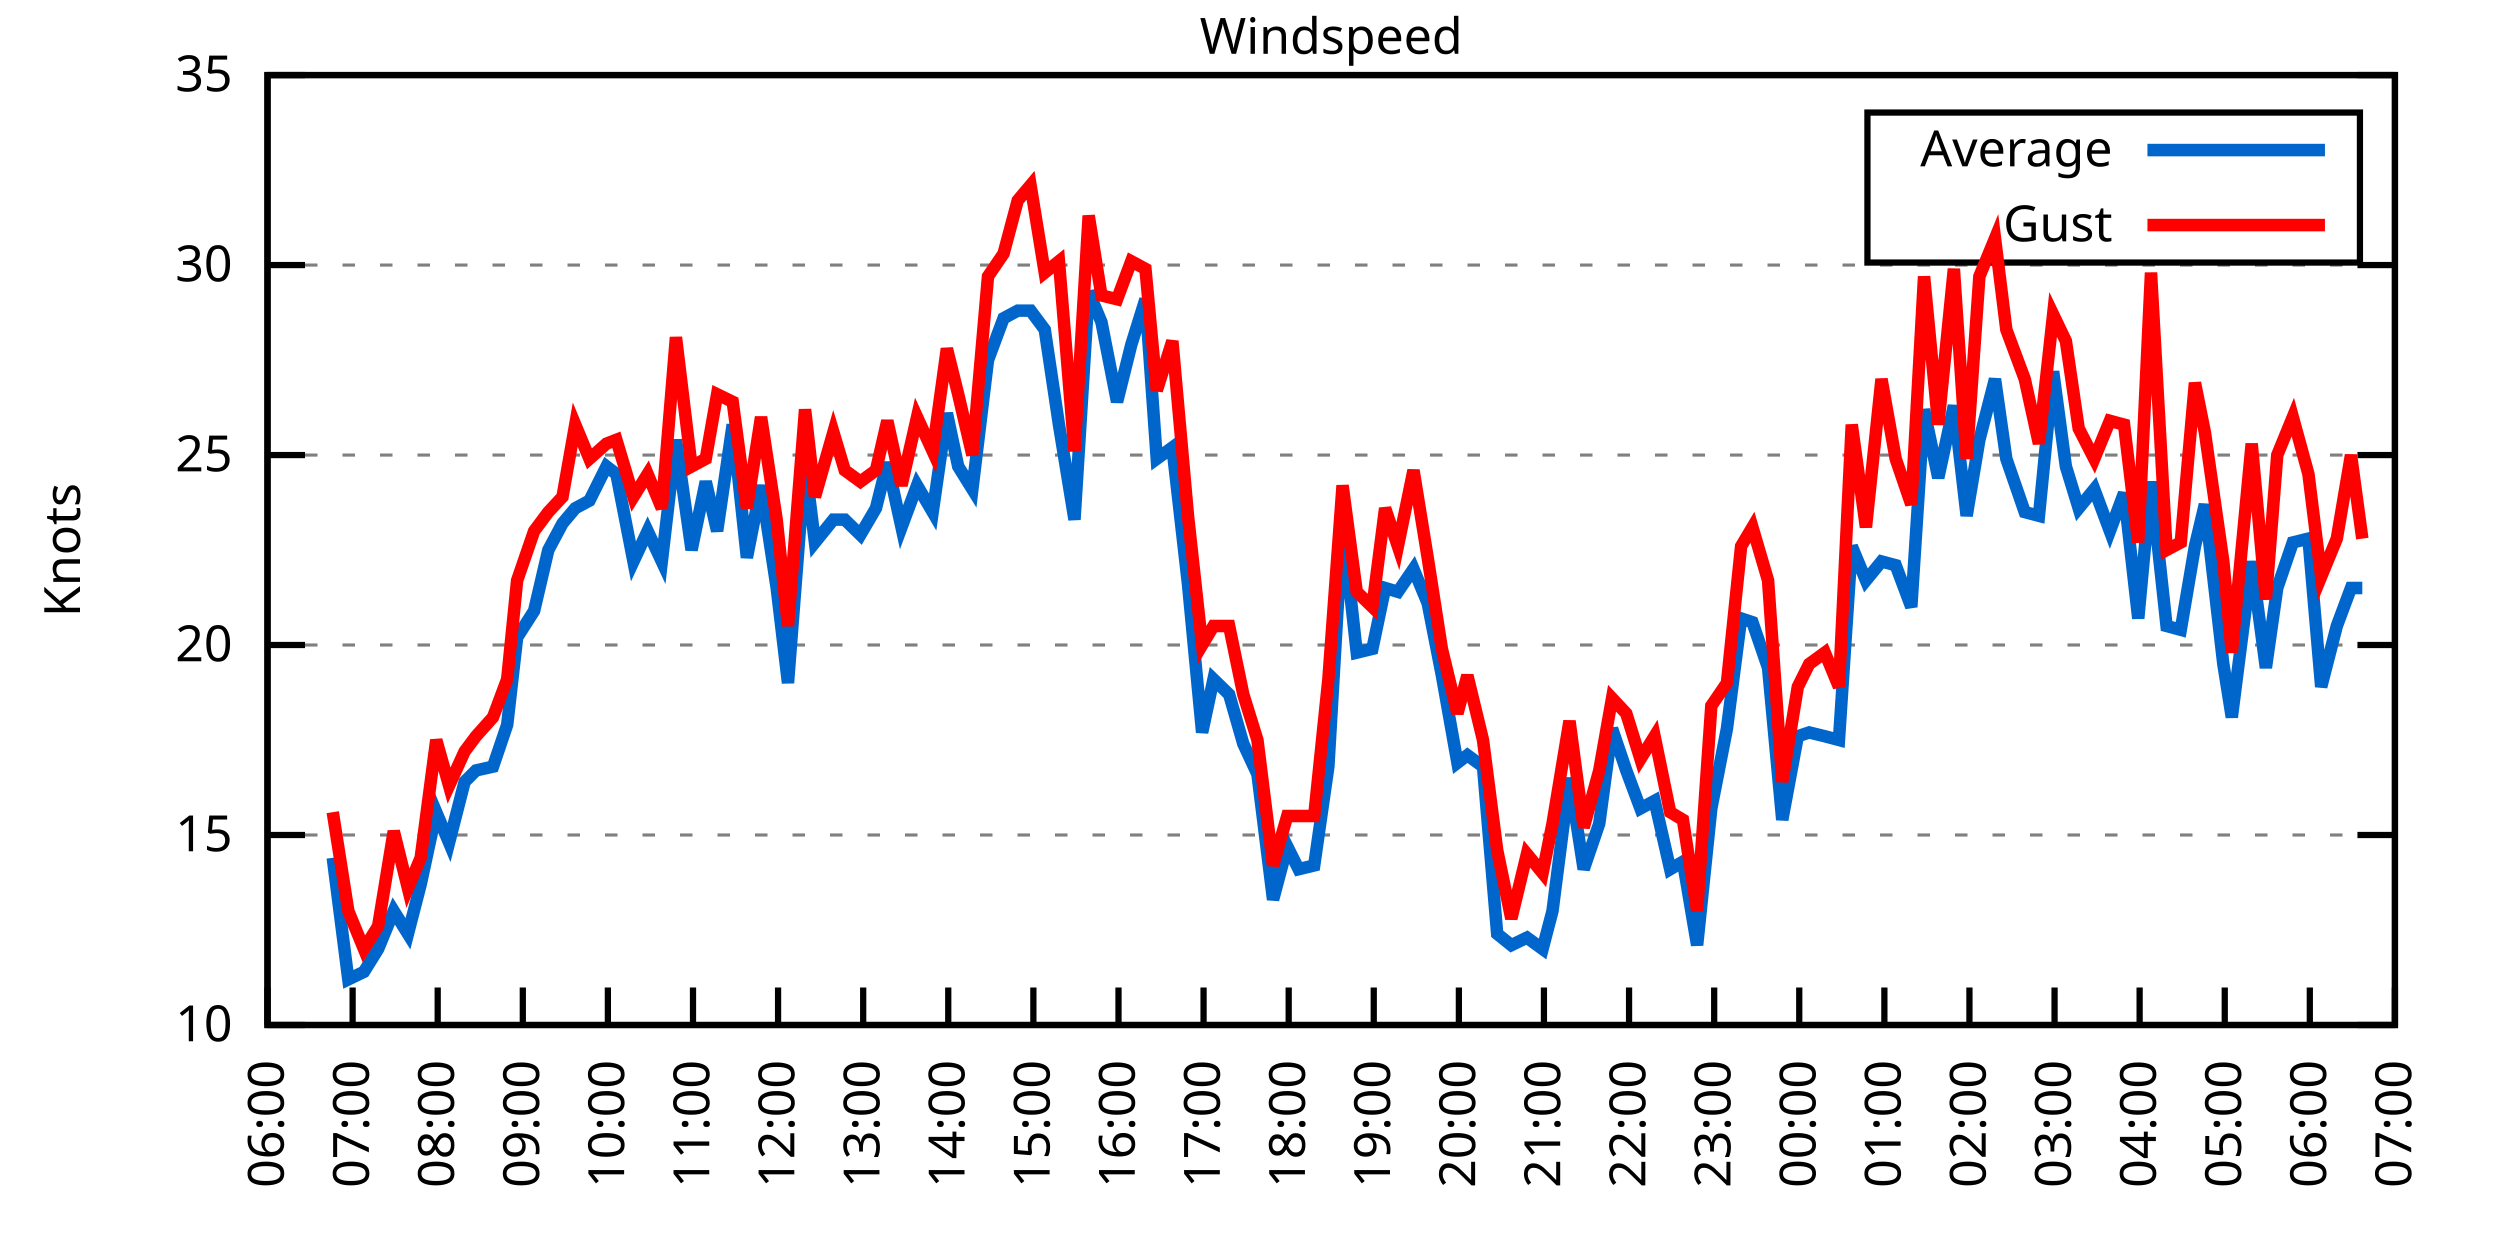
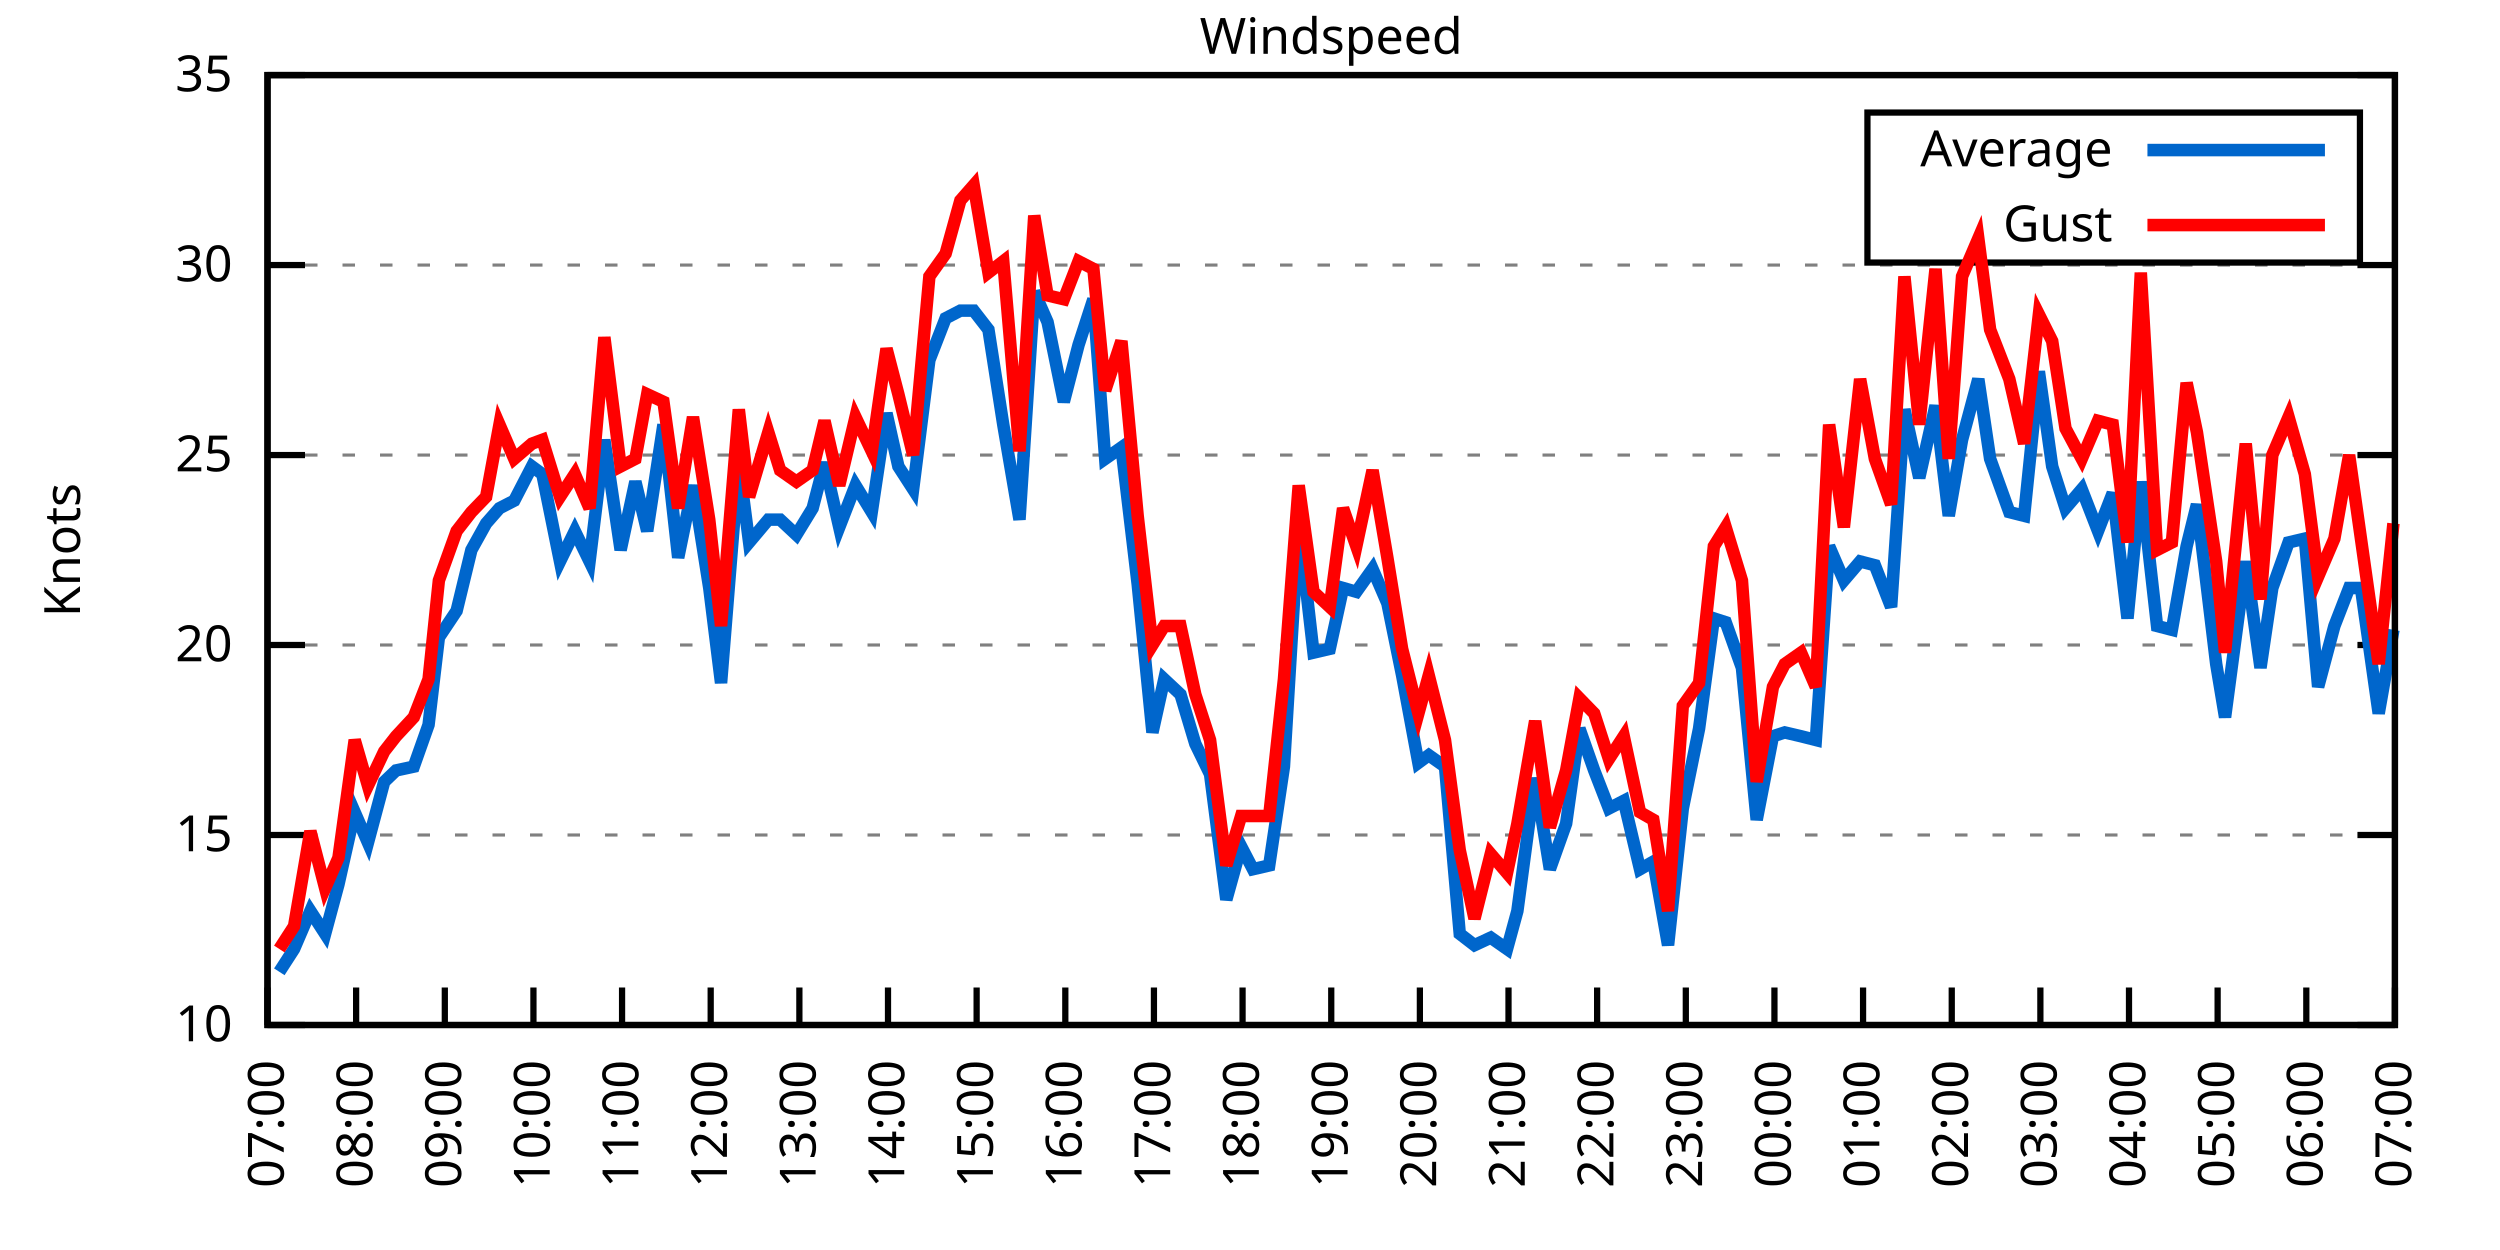
<svg xmlns="http://www.w3.org/2000/svg" xmlns:xlink="http://www.w3.org/1999/xlink" width="400" height="200" viewBox="0 0 400 200">
  <g id="gnuplot_canvas">
    <rect x="0" y="0" width="400" height="200" fill="none" />
    <defs>
      <circle id="gpDot" r="0.5" stroke-width="0.5" stroke="currentColor" />
      <path id="gpPt0" stroke-width="0.333" stroke="currentColor" d="M-1,0 h2 M0,-1 v2" />
      <path id="gpPt1" stroke-width="0.333" stroke="currentColor" d="M-1,-1 L1,1 M1,-1 L-1,1" />
      <path id="gpPt2" stroke-width="0.333" stroke="currentColor" d="M-1,0 L1,0 M0,-1 L0,1 M-1,-1 L1,1 M-1,1 L1,-1" />
      <rect id="gpPt3" stroke-width="0.333" stroke="currentColor" x="-1" y="-1" width="2" height="2" />
      <rect id="gpPt4" stroke-width="0.333" stroke="currentColor" fill="currentColor" x="-1" y="-1" width="2" height="2" />
      <circle id="gpPt5" stroke-width="0.333" stroke="currentColor" cx="0" cy="0" r="1" />
      <use xlink:href="#gpPt5" id="gpPt6" fill="currentColor" stroke="none" />
      <path id="gpPt7" stroke-width="0.333" stroke="currentColor" d="M0,-1.33 L-1.33,0.67 L1.33,0.67 z" />
      <use xlink:href="#gpPt7" id="gpPt8" fill="currentColor" stroke="none" />
      <use xlink:href="#gpPt7" id="gpPt9" stroke="currentColor" transform="rotate(180)" />
      <use xlink:href="#gpPt9" id="gpPt10" fill="currentColor" stroke="none" />
      <use xlink:href="#gpPt3" id="gpPt11" stroke="currentColor" transform="rotate(45)" />
      <use xlink:href="#gpPt11" id="gpPt12" fill="currentColor" stroke="none" />
      <path id="gpPt13" stroke-width="0.333" stroke="currentColor" d="M0,1.330 L1.265,0.411 L0.782,-1.067 L-0.782,-1.076 L-1.265,0.411 z" />
      <use xlink:href="#gpPt13" id="gpPt14" fill="currentColor" stroke="none" />
      <filter id="textbox" filterUnits="objectBoundingBox" x="0" y="0" height="1" width="1">
        <feFlood flood-color="white" flood-opacity="1" result="bgnd" />
        <feComposite in="SourceGraphic" in2="bgnd" operator="atop" />
      </filter>
      <filter id="greybox" filterUnits="objectBoundingBox" x="0" y="0" height="1" width="1">
        <feFlood flood-color="lightgrey" flood-opacity="1" result="grey" />
        <feComposite in="SourceGraphic" in2="grey" operator="atop" />
      </filter>
    </defs>
    <g fill="none" color="white" stroke="currentColor" stroke-width="1.00" stroke-linecap="butt" stroke-linejoin="miter">
</g>
    <g fill="none" color="black" stroke="currentColor" stroke-width="1.00" stroke-linecap="butt" stroke-linejoin="miter">
      <g stroke="none" shape-rendering="crispEdges">
        <polygon fill="rgb(255, 255, 255)" points="42.80,164.00 383.18,164.00 383.18,12.02 42.80,12.02 " />
      </g>
    </g>
    <g fill="none" color="black" stroke="currentColor" stroke-width="1.00" stroke-linecap="butt" stroke-linejoin="miter">
</g>
    <g fill="none" color="black" stroke="black" stroke-width="0.50" stroke-linecap="butt" stroke-linejoin="miter">
</g>
    <g fill="none" color="gray" stroke="currentColor" stroke-width="0.50" stroke-linecap="butt" stroke-linejoin="miter">
      <path stroke="gray" stroke-dasharray="2,4" class="gridline" d="M42.80,164.00 L383.19,164.00  " />
    </g>
    <g fill="none" color="gray" stroke="gray" stroke-width="1.00" stroke-linecap="butt" stroke-linejoin="miter">
</g>
    <g fill="none" color="black" stroke="currentColor" stroke-width="1.00" stroke-linecap="butt" stroke-linejoin="miter">
      <path stroke="black" d="M42.80,164.00 L48.80,164.00 M383.19,164.00 L377.19,164.00  " />
      <g transform="translate(37.20,166.60)" stroke="none" fill="black" font-family="Sans" font-size="8.00" text-anchor="end">
        <text>
          <tspan font-family="Sans"> 10</tspan>
        </text>
      </g>
    </g>
    <g fill="none" color="black" stroke="currentColor" stroke-width="1.00" stroke-linecap="butt" stroke-linejoin="miter">
</g>
    <g fill="none" color="black" stroke="black" stroke-width="0.50" stroke-linecap="butt" stroke-linejoin="miter">
</g>
    <g fill="none" color="gray" stroke="currentColor" stroke-width="0.50" stroke-linecap="butt" stroke-linejoin="miter">
      <path stroke="gray" stroke-dasharray="2,4" class="gridline" d="M42.80,133.60 L383.19,133.60  " />
    </g>
    <g fill="none" color="gray" stroke="gray" stroke-width="1.00" stroke-linecap="butt" stroke-linejoin="miter">
</g>
    <g fill="none" color="black" stroke="currentColor" stroke-width="1.00" stroke-linecap="butt" stroke-linejoin="miter">
      <path stroke="black" d="M42.80,133.60 L48.80,133.60 M383.19,133.60 L377.19,133.60  " />
      <g transform="translate(37.20,136.20)" stroke="none" fill="black" font-family="Sans" font-size="8.00" text-anchor="end">
        <text>
          <tspan font-family="Sans"> 15</tspan>
        </text>
      </g>
    </g>
    <g fill="none" color="black" stroke="currentColor" stroke-width="1.00" stroke-linecap="butt" stroke-linejoin="miter">
</g>
    <g fill="none" color="black" stroke="black" stroke-width="0.50" stroke-linecap="butt" stroke-linejoin="miter">
</g>
    <g fill="none" color="gray" stroke="currentColor" stroke-width="0.50" stroke-linecap="butt" stroke-linejoin="miter">
      <path stroke="gray" stroke-dasharray="2,4" class="gridline" d="M42.80,103.20 L383.19,103.20  " />
    </g>
    <g fill="none" color="gray" stroke="gray" stroke-width="1.00" stroke-linecap="butt" stroke-linejoin="miter">
</g>
    <g fill="none" color="black" stroke="currentColor" stroke-width="1.00" stroke-linecap="butt" stroke-linejoin="miter">
      <path stroke="black" d="M42.80,103.20 L48.80,103.20 M383.19,103.20 L377.19,103.20  " />
      <g transform="translate(37.20,105.80)" stroke="none" fill="black" font-family="Sans" font-size="8.00" text-anchor="end">
        <text>
          <tspan font-family="Sans"> 20</tspan>
        </text>
      </g>
    </g>
    <g fill="none" color="black" stroke="currentColor" stroke-width="1.00" stroke-linecap="butt" stroke-linejoin="miter">
</g>
    <g fill="none" color="black" stroke="black" stroke-width="0.50" stroke-linecap="butt" stroke-linejoin="miter">
</g>
    <g fill="none" color="gray" stroke="currentColor" stroke-width="0.50" stroke-linecap="butt" stroke-linejoin="miter">
      <path stroke="gray" stroke-dasharray="2,4" class="gridline" d="M42.80,72.81 L383.19,72.81  " />
    </g>
    <g fill="none" color="gray" stroke="gray" stroke-width="1.00" stroke-linecap="butt" stroke-linejoin="miter">
</g>
    <g fill="none" color="black" stroke="currentColor" stroke-width="1.00" stroke-linecap="butt" stroke-linejoin="miter">
      <path stroke="black" d="M42.80,72.81 L48.80,72.81 M383.19,72.81 L377.19,72.81  " />
      <g transform="translate(37.20,75.41)" stroke="none" fill="black" font-family="Sans" font-size="8.00" text-anchor="end">
        <text>
          <tspan font-family="Sans"> 25</tspan>
        </text>
      </g>
    </g>
    <g fill="none" color="black" stroke="currentColor" stroke-width="1.00" stroke-linecap="butt" stroke-linejoin="miter">
</g>
    <g fill="none" color="black" stroke="black" stroke-width="0.50" stroke-linecap="butt" stroke-linejoin="miter">
</g>
    <g fill="none" color="gray" stroke="currentColor" stroke-width="0.50" stroke-linecap="butt" stroke-linejoin="miter">
      <path stroke="gray" stroke-dasharray="2,4" class="gridline" d="M42.80,42.41 L383.19,42.41  " />
    </g>
    <g fill="none" color="gray" stroke="gray" stroke-width="1.00" stroke-linecap="butt" stroke-linejoin="miter">
</g>
    <g fill="none" color="black" stroke="currentColor" stroke-width="1.00" stroke-linecap="butt" stroke-linejoin="miter">
      <path stroke="black" d="M42.80,42.41 L48.80,42.41 M383.19,42.41 L377.19,42.41  " />
      <g transform="translate(37.20,45.01)" stroke="none" fill="black" font-family="Sans" font-size="8.00" text-anchor="end">
        <text>
          <tspan font-family="Sans"> 30</tspan>
        </text>
      </g>
    </g>
    <g fill="none" color="black" stroke="currentColor" stroke-width="1.00" stroke-linecap="butt" stroke-linejoin="miter">
</g>
    <g fill="none" color="black" stroke="black" stroke-width="0.50" stroke-linecap="butt" stroke-linejoin="miter">
</g>
    <g fill="none" color="gray" stroke="currentColor" stroke-width="0.50" stroke-linecap="butt" stroke-linejoin="miter">
      <path stroke="gray" stroke-dasharray="2,4" class="gridline" d="M42.80,12.01 L383.19,12.01  " />
    </g>
    <g fill="none" color="gray" stroke="gray" stroke-width="1.00" stroke-linecap="butt" stroke-linejoin="miter">
</g>
    <g fill="none" color="black" stroke="currentColor" stroke-width="1.00" stroke-linecap="butt" stroke-linejoin="miter">
      <path stroke="black" d="M42.80,12.01 L48.80,12.01 M383.19,12.01 L377.19,12.01  " />
      <g transform="translate(37.20,14.61)" stroke="none" fill="black" font-family="Sans" font-size="8.00" text-anchor="end">
        <text>
          <tspan font-family="Sans"> 35</tspan>
        </text>
      </g>
    </g>
    <g fill="none" color="black" stroke="currentColor" stroke-width="1.00" stroke-linecap="butt" stroke-linejoin="miter">
      <path stroke="black" d="M42.80,164.00 L42.80,158.00  " />
      <g transform="translate(45.40,169.60) rotate(270.00)" stroke="none" fill="black" font-family="Sans" font-size="8.00" text-anchor="end">
        <text>
-           <tspan font-family="Sans">06:00</tspan>
-         </text>
-       </g>
-     </g>
-     <g fill="none" color="black" stroke="currentColor" stroke-width="1.00" stroke-linecap="butt" stroke-linejoin="miter">
-       <path stroke="black" d="M56.42,164.00 L56.42,158.00  " />
-       <g transform="translate(59.02,169.60) rotate(270.00)" stroke="none" fill="black" font-family="Sans" font-size="8.00" text-anchor="end">
-         <text>
          <tspan font-family="Sans">07:00</tspan>
        </text>
      </g>
    </g>
    <g fill="none" color="black" stroke="currentColor" stroke-width="1.00" stroke-linecap="butt" stroke-linejoin="miter">
-       <path stroke="black" d="M70.03,164.00 L70.03,158.00  " />
-       <g transform="translate(72.63,169.60) rotate(270.00)" stroke="none" fill="black" font-family="Sans" font-size="8.00" text-anchor="end">
+       <path stroke="black" d="M56.98,164.00 L56.98,158.00  " />
+       <g transform="translate(59.58,169.60) rotate(270.00)" stroke="none" fill="black" font-family="Sans" font-size="8.00" text-anchor="end">
        <text>
          <tspan font-family="Sans">08:00</tspan>
        </text>
      </g>
    </g>
    <g fill="none" color="black" stroke="currentColor" stroke-width="1.00" stroke-linecap="butt" stroke-linejoin="miter">
-       <path stroke="black" d="M83.65,164.00 L83.65,158.00  " />
-       <g transform="translate(86.25,169.60) rotate(270.00)" stroke="none" fill="black" font-family="Sans" font-size="8.00" text-anchor="end">
+       <path stroke="black" d="M71.17,164.00 L71.17,158.00  " />
+       <g transform="translate(73.77,169.60) rotate(270.00)" stroke="none" fill="black" font-family="Sans" font-size="8.00" text-anchor="end">
        <text>
          <tspan font-family="Sans">09:00</tspan>
        </text>
      </g>
    </g>
    <g fill="none" color="black" stroke="currentColor" stroke-width="1.00" stroke-linecap="butt" stroke-linejoin="miter">
-       <path stroke="black" d="M97.26,164.00 L97.26,158.00  " />
-       <g transform="translate(99.86,169.60) rotate(270.00)" stroke="none" fill="black" font-family="Sans" font-size="8.00" text-anchor="end">
+       <path stroke="black" d="M85.35,164.00 L85.35,158.00  " />
+       <g transform="translate(87.95,169.60) rotate(270.00)" stroke="none" fill="black" font-family="Sans" font-size="8.00" text-anchor="end">
        <text>
          <tspan font-family="Sans">10:00</tspan>
        </text>
      </g>
    </g>
    <g fill="none" color="black" stroke="currentColor" stroke-width="1.00" stroke-linecap="butt" stroke-linejoin="miter">
-       <path stroke="black" d="M110.88,164.00 L110.88,158.00  " />
-       <g transform="translate(113.48,169.60) rotate(270.00)" stroke="none" fill="black" font-family="Sans" font-size="8.00" text-anchor="end">
+       <path stroke="black" d="M99.53,164.00 L99.53,158.00  " />
+       <g transform="translate(102.13,169.60) rotate(270.00)" stroke="none" fill="black" font-family="Sans" font-size="8.00" text-anchor="end">
        <text>
          <tspan font-family="Sans">11:00</tspan>
        </text>
      </g>
    </g>
    <g fill="none" color="black" stroke="currentColor" stroke-width="1.00" stroke-linecap="butt" stroke-linejoin="miter">
-       <path stroke="black" d="M124.49,164.00 L124.49,158.00  " />
-       <g transform="translate(127.09,169.60) rotate(270.00)" stroke="none" fill="black" font-family="Sans" font-size="8.00" text-anchor="end">
+       <path stroke="black" d="M113.71,164.00 L113.71,158.00  " />
+       <g transform="translate(116.31,169.60) rotate(270.00)" stroke="none" fill="black" font-family="Sans" font-size="8.00" text-anchor="end">
        <text>
          <tspan font-family="Sans">12:00</tspan>
        </text>
      </g>
    </g>
    <g fill="none" color="black" stroke="currentColor" stroke-width="1.00" stroke-linecap="butt" stroke-linejoin="miter">
-       <path stroke="black" d="M138.11,164.00 L138.11,158.00  " />
-       <g transform="translate(140.71,169.60) rotate(270.00)" stroke="none" fill="black" font-family="Sans" font-size="8.00" text-anchor="end">
+       <path stroke="black" d="M127.90,164.00 L127.90,158.00  " />
+       <g transform="translate(130.50,169.60) rotate(270.00)" stroke="none" fill="black" font-family="Sans" font-size="8.00" text-anchor="end">
        <text>
          <tspan font-family="Sans">13:00</tspan>
        </text>
      </g>
    </g>
    <g fill="none" color="black" stroke="currentColor" stroke-width="1.00" stroke-linecap="butt" stroke-linejoin="miter">
-       <path stroke="black" d="M151.72,164.00 L151.72,158.00  " />
-       <g transform="translate(154.32,169.60) rotate(270.00)" stroke="none" fill="black" font-family="Sans" font-size="8.00" text-anchor="end">
+       <path stroke="black" d="M142.08,164.00 L142.08,158.00  " />
+       <g transform="translate(144.68,169.60) rotate(270.00)" stroke="none" fill="black" font-family="Sans" font-size="8.00" text-anchor="end">
        <text>
          <tspan font-family="Sans">14:00</tspan>
        </text>
      </g>
    </g>
    <g fill="none" color="black" stroke="currentColor" stroke-width="1.00" stroke-linecap="butt" stroke-linejoin="miter">
-       <path stroke="black" d="M165.34,164.00 L165.34,158.00  " />
-       <g transform="translate(167.94,169.60) rotate(270.00)" stroke="none" fill="black" font-family="Sans" font-size="8.00" text-anchor="end">
+       <path stroke="black" d="M156.26,164.00 L156.26,158.00  " />
+       <g transform="translate(158.86,169.60) rotate(270.00)" stroke="none" fill="black" font-family="Sans" font-size="8.00" text-anchor="end">
        <text>
          <tspan font-family="Sans">15:00</tspan>
        </text>
      </g>
    </g>
    <g fill="none" color="black" stroke="currentColor" stroke-width="1.00" stroke-linecap="butt" stroke-linejoin="miter">
-       <path stroke="black" d="M178.96,164.00 L178.96,158.00  " />
-       <g transform="translate(181.56,169.60) rotate(270.00)" stroke="none" fill="black" font-family="Sans" font-size="8.00" text-anchor="end">
+       <path stroke="black" d="M170.45,164.00 L170.45,158.00  " />
+       <g transform="translate(173.05,169.60) rotate(270.00)" stroke="none" fill="black" font-family="Sans" font-size="8.00" text-anchor="end">
        <text>
          <tspan font-family="Sans">16:00</tspan>
        </text>
      </g>
    </g>
    <g fill="none" color="black" stroke="currentColor" stroke-width="1.00" stroke-linecap="butt" stroke-linejoin="miter">
-       <path stroke="black" d="M192.57,164.00 L192.57,158.00  " />
-       <g transform="translate(195.17,169.60) rotate(270.00)" stroke="none" fill="black" font-family="Sans" font-size="8.00" text-anchor="end">
+       <path stroke="black" d="M184.63,164.00 L184.63,158.00  " />
+       <g transform="translate(187.23,169.60) rotate(270.00)" stroke="none" fill="black" font-family="Sans" font-size="8.00" text-anchor="end">
        <text>
          <tspan font-family="Sans">17:00</tspan>
        </text>
      </g>
    </g>
    <g fill="none" color="black" stroke="currentColor" stroke-width="1.00" stroke-linecap="butt" stroke-linejoin="miter">
-       <path stroke="black" d="M206.19,164.00 L206.19,158.00  " />
-       <g transform="translate(208.79,169.60) rotate(270.00)" stroke="none" fill="black" font-family="Sans" font-size="8.00" text-anchor="end">
+       <path stroke="black" d="M198.81,164.00 L198.81,158.00  " />
+       <g transform="translate(201.41,169.60) rotate(270.00)" stroke="none" fill="black" font-family="Sans" font-size="8.00" text-anchor="end">
        <text>
          <tspan font-family="Sans">18:00</tspan>
        </text>
      </g>
    </g>
    <g fill="none" color="black" stroke="currentColor" stroke-width="1.00" stroke-linecap="butt" stroke-linejoin="miter">
-       <path stroke="black" d="M219.80,164.00 L219.80,158.00  " />
-       <g transform="translate(222.40,169.60) rotate(270.00)" stroke="none" fill="black" font-family="Sans" font-size="8.00" text-anchor="end">
+       <path stroke="black" d="M213.00,164.00 L213.00,158.00  " />
+       <g transform="translate(215.60,169.60) rotate(270.00)" stroke="none" fill="black" font-family="Sans" font-size="8.00" text-anchor="end">
        <text>
          <tspan font-family="Sans">19:00</tspan>
        </text>
      </g>
    </g>
    <g fill="none" color="black" stroke="currentColor" stroke-width="1.00" stroke-linecap="butt" stroke-linejoin="miter">
-       <path stroke="black" d="M233.42,164.00 L233.42,158.00  " />
-       <g transform="translate(236.02,169.60) rotate(270.00)" stroke="none" fill="black" font-family="Sans" font-size="8.00" text-anchor="end">
+       <path stroke="black" d="M227.18,164.00 L227.18,158.00  " />
+       <g transform="translate(229.78,169.60) rotate(270.00)" stroke="none" fill="black" font-family="Sans" font-size="8.00" text-anchor="end">
        <text>
          <tspan font-family="Sans">20:00</tspan>
        </text>
      </g>
    </g>
    <g fill="none" color="black" stroke="currentColor" stroke-width="1.00" stroke-linecap="butt" stroke-linejoin="miter">
-       <path stroke="black" d="M247.03,164.00 L247.03,158.00  " />
-       <g transform="translate(249.63,169.60) rotate(270.00)" stroke="none" fill="black" font-family="Sans" font-size="8.00" text-anchor="end">
+       <path stroke="black" d="M241.36,164.00 L241.36,158.00  " />
+       <g transform="translate(243.96,169.60) rotate(270.00)" stroke="none" fill="black" font-family="Sans" font-size="8.00" text-anchor="end">
        <text>
          <tspan font-family="Sans">21:00</tspan>
        </text>
      </g>
    </g>
    <g fill="none" color="black" stroke="currentColor" stroke-width="1.00" stroke-linecap="butt" stroke-linejoin="miter">
-       <path stroke="black" d="M260.65,164.00 L260.65,158.00  " />
-       <g transform="translate(263.25,169.60) rotate(270.00)" stroke="none" fill="black" font-family="Sans" font-size="8.00" text-anchor="end">
+       <path stroke="black" d="M255.54,164.00 L255.54,158.00  " />
+       <g transform="translate(258.14,169.60) rotate(270.00)" stroke="none" fill="black" font-family="Sans" font-size="8.00" text-anchor="end">
        <text>
          <tspan font-family="Sans">22:00</tspan>
        </text>
      </g>
    </g>
    <g fill="none" color="black" stroke="currentColor" stroke-width="1.00" stroke-linecap="butt" stroke-linejoin="miter">
-       <path stroke="black" d="M274.27,164.00 L274.27,158.00  " />
-       <g transform="translate(276.87,169.60) rotate(270.00)" stroke="none" fill="black" font-family="Sans" font-size="8.00" text-anchor="end">
+       <path stroke="black" d="M269.73,164.00 L269.73,158.00  " />
+       <g transform="translate(272.33,169.60) rotate(270.00)" stroke="none" fill="black" font-family="Sans" font-size="8.00" text-anchor="end">
        <text>
          <tspan font-family="Sans">23:00</tspan>
        </text>
      </g>
    </g>
    <g fill="none" color="black" stroke="currentColor" stroke-width="1.00" stroke-linecap="butt" stroke-linejoin="miter">
-       <path stroke="black" d="M287.88,164.00 L287.88,158.00  " />
-       <g transform="translate(290.48,169.60) rotate(270.00)" stroke="none" fill="black" font-family="Sans" font-size="8.00" text-anchor="end">
+       <path stroke="black" d="M283.91,164.00 L283.91,158.00  " />
+       <g transform="translate(286.51,169.60) rotate(270.00)" stroke="none" fill="black" font-family="Sans" font-size="8.00" text-anchor="end">
        <text>
          <tspan font-family="Sans">00:00</tspan>
        </text>
      </g>
    </g>
    <g fill="none" color="black" stroke="currentColor" stroke-width="1.00" stroke-linecap="butt" stroke-linejoin="miter">
-       <path stroke="black" d="M301.50,164.00 L301.50,158.00  " />
-       <g transform="translate(304.10,169.60) rotate(270.00)" stroke="none" fill="black" font-family="Sans" font-size="8.00" text-anchor="end">
+       <path stroke="black" d="M298.09,164.00 L298.09,158.00  " />
+       <g transform="translate(300.69,169.60) rotate(270.00)" stroke="none" fill="black" font-family="Sans" font-size="8.00" text-anchor="end">
        <text>
          <tspan font-family="Sans">01:00</tspan>
        </text>
      </g>
    </g>
    <g fill="none" color="black" stroke="currentColor" stroke-width="1.00" stroke-linecap="butt" stroke-linejoin="miter">
-       <path stroke="black" d="M315.11,164.00 L315.11,158.00  " />
-       <g transform="translate(317.71,169.60) rotate(270.00)" stroke="none" fill="black" font-family="Sans" font-size="8.00" text-anchor="end">
+       <path stroke="black" d="M312.28,164.00 L312.28,158.00  " />
+       <g transform="translate(314.88,169.60) rotate(270.00)" stroke="none" fill="black" font-family="Sans" font-size="8.00" text-anchor="end">
        <text>
          <tspan font-family="Sans">02:00</tspan>
        </text>
      </g>
    </g>
    <g fill="none" color="black" stroke="currentColor" stroke-width="1.00" stroke-linecap="butt" stroke-linejoin="miter">
-       <path stroke="black" d="M328.73,164.00 L328.73,158.00  " />
-       <g transform="translate(331.33,169.60) rotate(270.00)" stroke="none" fill="black" font-family="Sans" font-size="8.00" text-anchor="end">
+       <path stroke="black" d="M326.46,164.00 L326.46,158.00  " />
+       <g transform="translate(329.06,169.60) rotate(270.00)" stroke="none" fill="black" font-family="Sans" font-size="8.00" text-anchor="end">
        <text>
          <tspan font-family="Sans">03:00</tspan>
        </text>
      </g>
    </g>
    <g fill="none" color="black" stroke="currentColor" stroke-width="1.00" stroke-linecap="butt" stroke-linejoin="miter">
-       <path stroke="black" d="M342.34,164.00 L342.34,158.00  " />
-       <g transform="translate(344.94,169.60) rotate(270.00)" stroke="none" fill="black" font-family="Sans" font-size="8.00" text-anchor="end">
+       <path stroke="black" d="M340.64,164.00 L340.64,158.00  " />
+       <g transform="translate(343.24,169.60) rotate(270.00)" stroke="none" fill="black" font-family="Sans" font-size="8.00" text-anchor="end">
        <text>
          <tspan font-family="Sans">04:00</tspan>
        </text>
      </g>
    </g>
    <g fill="none" color="black" stroke="currentColor" stroke-width="1.00" stroke-linecap="butt" stroke-linejoin="miter">
-       <path stroke="black" d="M355.96,164.00 L355.96,158.00  " />
-       <g transform="translate(358.56,169.60) rotate(270.00)" stroke="none" fill="black" font-family="Sans" font-size="8.00" text-anchor="end">
+       <path stroke="black" d="M354.82,164.00 L354.82,158.00  " />
+       <g transform="translate(357.42,169.60) rotate(270.00)" stroke="none" fill="black" font-family="Sans" font-size="8.00" text-anchor="end">
        <text>
          <tspan font-family="Sans">05:00</tspan>
        </text>
      </g>
    </g>
    <g fill="none" color="black" stroke="currentColor" stroke-width="1.00" stroke-linecap="butt" stroke-linejoin="miter">
-       <path stroke="black" d="M369.57,164.00 L369.57,158.00  " />
-       <g transform="translate(372.17,169.60) rotate(270.00)" stroke="none" fill="black" font-family="Sans" font-size="8.00" text-anchor="end">
+       <path stroke="black" d="M369.01,164.00 L369.01,158.00  " />
+       <g transform="translate(371.61,169.60) rotate(270.00)" stroke="none" fill="black" font-family="Sans" font-size="8.00" text-anchor="end">
        <text>
          <tspan font-family="Sans">06:00</tspan>
        </text>
      </g>
    </g>
    <g fill="none" color="black" stroke="currentColor" stroke-width="1.00" stroke-linecap="butt" stroke-linejoin="miter">
      <path stroke="black" d="M383.19,164.00 L383.19,158.00  " />
      <g transform="translate(385.79,169.60) rotate(270.00)" stroke="none" fill="black" font-family="Sans" font-size="8.00" text-anchor="end">
        <text>
          <tspan font-family="Sans">07:00</tspan>
        </text>
      </g>
    </g>
    <g fill="none" color="black" stroke="currentColor" stroke-width="1.00" stroke-linecap="butt" stroke-linejoin="miter">
</g>
    <g fill="none" color="black" stroke="currentColor" stroke-width="1.00" stroke-linecap="butt" stroke-linejoin="miter">
      <path stroke="black" d="M42.80,12.01 L42.80,164.00 L383.19,164.00 L383.19,12.01 L42.80,12.01 Z  " />
    </g>
    <g fill="none" color="black" stroke="currentColor" stroke-width="1.00" stroke-linecap="butt" stroke-linejoin="miter">
</g>
    <g fill="none" color="black" stroke="currentColor" stroke-width="1.00" stroke-linecap="butt" stroke-linejoin="miter">
      <path stroke="black" d="M298.79,42.01 L298.79,18.01 L377.59,18.01 L377.59,42.01 L298.79,42.01 Z  " />
    </g>
    <g id="Windspeed_plot_1">
      <g fill="none" color="white" stroke="black" stroke-width="2.00" stroke-linecap="butt" stroke-linejoin="miter">
</g>
      <g fill="none" color="black" stroke="currentColor" stroke-width="2.00" stroke-linecap="butt" stroke-linejoin="miter">
        <g transform="translate(337.99,26.61)" stroke="none" fill="black" font-family="Sans" font-size="8.00" text-anchor="end">
          <text>
            <tspan font-family="Sans">Average</tspan>
          </text>
        </g>
      </g>
      <g fill="none" color="black" stroke="currentColor" stroke-width="2.00" stroke-linecap="butt" stroke-linejoin="miter">
-         <path stroke="rgb(  0, 102, 204)" d="M343.59,24.01 L371.99,24.01 M53.24,137.25 L55.73,156.70 L58.23,155.49 L60.50,151.84 L63.00,145.76 L65.27,149.41   L67.31,141.51 L69.80,129.95 L71.85,134.82 L74.34,125.09 L76.16,123.27 L78.88,122.66 L81.15,115.97 L82.74,101.99   L85.46,97.73 L87.73,88.00 L90.00,83.75 L92.04,81.32 L94.31,80.10 L97.04,74.63 L98.62,75.85 L101.35,89.83   L103.62,84.97 L105.89,89.83 L108.15,70.37 L110.65,88.00 L112.92,77.06 L114.74,84.97 L117.23,67.94 L119.50,89.22   L121.77,77.67 L124.27,94.08 L126.08,109.28 L128.81,74.02 L130.39,86.79 L133.34,83.14 L135.16,83.14 L137.66,85.57   L140.15,81.32 L141.97,74.02 L144.24,84.36 L146.73,77.67 L149.23,81.93 L151.50,66.12 L153.31,74.63 L155.58,78.28   L158.08,57.61 L160.57,50.92 L162.84,49.70 L164.89,49.70 L167.16,52.74 L169.43,67.94 L171.92,83.14 L174.19,46.66   L176.23,51.53 L178.73,64.29 L181.00,55.18 L183.27,47.88 L185.08,73.41 L187.58,71.59 L190.08,93.48 L192.34,117.19   L194.16,108.68 L196.66,111.11 L198.93,119.01 L201.19,123.87 L203.69,143.94 L205.96,135.43 L207.78,139.07 L210.27,138.47   L212.54,122.66 L214.81,83.75 L217.08,104.42 L219.58,103.81 L221.62,94.08 L223.66,94.69 L226.16,91.04 L228.43,96.52   L230.70,108.07 L233.19,122.05 L234.78,120.83 L237.28,122.66 L239.55,149.41 L241.81,151.23 L244.31,150.02 L246.81,151.84   L248.40,145.76 L251.12,124.48 L253.39,139.07 L255.88,131.78 L257.93,116.58 L260.20,123.27 L262.47,129.35 L264.73,128.13   L267.23,139.07 L269.27,137.86 L271.54,151.23 L273.81,129.35 L276.31,116.58 L278.58,98.95 L280.39,99.56 L282.89,106.85   L285.16,131.17 L287.65,117.80 L289.47,117.19 L291.97,117.80 L294.23,118.40 L296.28,87.40 L298.55,92.87 L301.04,89.83   L303.31,90.44 L305.81,97.12 L307.85,65.51 L310.12,76.45 L312.62,64.90 L314.66,82.53 L316.70,70.37 L319.20,60.65   L321.01,73.41 L323.96,81.93 L326.23,82.53 L328.50,59.43 L330.54,74.63 L332.59,81.32 L335.08,78.28 L337.58,84.97   L339.85,78.89 L342.12,98.95 L344.16,77.06 L346.65,100.16 L348.92,100.77 L351.19,87.40 L352.78,80.71 L355.73,106.24   L357.09,114.76 L360.27,89.83 L362.54,106.85 L364.36,94.08 L366.85,86.79 L369.35,86.18 L371.39,109.89 L373.89,100.16   L376.16,94.08 L377.97,94.08  " />
+         <path stroke="rgb(  0, 102, 204)" d="M343.59,24.01 L371.99,24.01 M44.69,155.49 L47.05,151.84 L49.66,145.76 L52.02,149.41 L54.15,141.51 L56.75,129.95   L58.87,134.82 L61.47,125.09 L63.37,123.27 L66.20,122.66 L68.57,115.97 L70.22,101.99 L73.06,97.73 L75.42,88.00   L77.78,83.75 L79.91,81.32 L82.28,80.10 L85.11,74.63 L86.77,75.85 L89.60,89.83 L91.97,84.97 L94.33,89.83   L96.70,70.37 L99.30,88.00 L101.66,77.06 L103.55,84.97 L106.15,67.94 L108.51,89.22 L110.88,77.67 L113.48,94.08   L115.37,109.28 L118.21,74.02 L119.86,86.79 L122.93,83.14 L124.82,83.14 L127.42,85.57 L130.02,81.32 L131.92,74.02   L134.28,84.36 L136.88,77.67 L139.48,81.93 L141.84,66.12 L143.74,74.63 L146.10,78.28 L148.70,57.61 L151.30,50.92   L153.66,49.70 L155.79,49.70 L158.15,52.74 L160.52,67.94 L163.12,83.14 L165.48,46.66 L167.61,51.53 L170.21,64.29   L172.57,55.18 L174.94,47.88 L176.83,73.41 L179.43,71.59 L182.03,93.48 L184.39,117.19 L186.28,108.68 L188.88,111.11   L191.25,119.01 L193.61,123.87 L196.21,143.94 L198.58,135.43 L200.47,139.07 L203.07,138.47 L205.43,122.66 L207.79,83.75   L210.16,104.42 L212.76,103.81 L214.89,94.08 L217.01,94.69 L219.61,91.04 L221.98,96.52 L224.34,108.07 L226.94,122.05   L228.60,120.83 L231.20,122.66 L233.56,149.41 L235.92,151.23 L238.52,150.02 L241.12,151.84 L242.78,145.76 L245.62,124.48   L247.98,139.07 L250.58,131.78 L252.71,116.58 L255.07,123.27 L257.43,129.35 L259.80,128.13 L262.40,139.07 L264.53,137.86   L266.89,151.23 L269.25,129.35 L271.85,116.58 L274.22,98.95 L276.11,99.56 L278.71,106.85 L281.07,131.17 L283.67,117.80   L285.56,117.19 L288.16,117.80 L290.53,118.40 L292.66,87.40 L295.02,92.87 L297.62,89.83 L299.98,90.44 L302.58,97.12   L304.71,65.51 L307.08,76.45 L309.68,64.90 L311.80,82.53 L313.93,70.37 L316.53,60.65 L318.42,73.41 L321.49,81.93   L323.86,82.53 L326.22,59.43 L328.35,74.63 L330.48,81.32 L333.08,78.28 L335.68,84.97 L338.04,78.89 L340.40,98.95   L342.53,77.06 L345.13,100.16 L347.50,100.77 L349.86,87.40 L351.51,80.71 L354.59,106.24 L356.01,114.76 L359.32,89.83   L361.68,106.85 L363.57,94.08 L366.17,86.79 L368.77,86.18 L370.90,109.89 L373.50,100.16 L375.86,94.08 L377.75,94.08   L380.59,114.15 L382.95,100.77  " />
      </g>
    </g>
    <g id="Windspeed_plot_2">
      <g fill="none" color="black" stroke="currentColor" stroke-width="2.00" stroke-linecap="butt" stroke-linejoin="miter">
        <g transform="translate(337.99,38.61)" stroke="none" fill="black" font-family="Sans" font-size="8.00" text-anchor="end">
          <text>
            <tspan font-family="Sans">Gust</tspan>
          </text>
        </g>
      </g>
      <g fill="none" color="black" stroke="currentColor" stroke-width="2.00" stroke-linecap="butt" stroke-linejoin="miter">
-         <path stroke="rgb(255,   0,   0)" d="M343.59,36.01 L371.99,36.01 M53.24,129.95 L55.73,145.76 L58.23,151.84 L60.50,148.19 L63.00,132.99 L65.27,142.11   L67.31,137.25 L69.80,118.40 L71.85,125.70 L74.34,120.23 L76.16,117.80 L78.88,114.76 L81.15,108.68 L82.74,92.87   L85.46,84.97 L87.73,81.93 L90.00,79.49 L92.04,67.94 L94.31,73.41 L97.04,70.98 L98.62,70.37 L101.35,79.49   L103.62,75.85 L105.89,81.32 L108.15,53.96 L110.65,74.63 L112.92,73.41 L114.74,63.08 L117.23,64.29 L119.50,81.32   L121.77,66.73 L124.27,83.14 L126.08,100.16 L128.81,65.51 L130.39,79.49 L133.34,69.16 L135.16,75.24 L137.66,77.06   L140.15,75.24 L141.97,67.33 L144.24,77.67 L146.73,66.73 L149.23,72.20 L151.50,55.78 L153.31,63.08 L155.58,72.81   L158.08,44.23 L160.57,40.58 L162.84,32.07 L164.89,29.64 L167.16,43.62 L169.43,41.80 L171.92,72.20 L174.19,34.50   L176.23,47.27 L178.73,47.88 L181.00,41.80 L183.27,43.02 L185.08,62.47 L187.58,54.57 L190.08,82.53 L192.34,103.20   L194.16,100.16 L196.66,100.16 L198.93,111.11 L201.19,118.40 L203.69,138.47 L205.96,130.56 L207.78,130.56 L210.27,130.56   L212.54,108.68 L214.81,77.67 L217.08,94.69 L219.58,97.12 L221.62,81.32 L223.66,87.40 L226.16,75.24 L228.43,89.22   L230.70,103.81 L233.19,114.15 L234.78,108.07 L237.28,118.40 L239.55,136.03 L241.81,146.98 L244.31,136.64 L246.81,139.68   L248.40,131.78 L251.12,115.36 L253.39,132.39 L255.88,123.27 L257.93,111.72 L260.20,114.15 L262.47,121.44 L264.73,117.80   L267.23,129.95 L269.27,131.17 L271.54,145.76 L273.81,112.93 L276.31,109.28 L278.58,87.40 L280.39,84.36 L282.89,92.87   L285.16,125.09 L287.65,109.89 L289.47,106.24 L291.97,104.42 L294.23,109.89 L296.28,67.94 L298.55,84.36 L301.04,60.65   L303.31,73.41 L305.81,80.71 L307.85,44.23 L310.12,67.94 L312.62,43.02 L314.66,73.41 L316.70,44.23 L319.20,38.15   L321.01,52.74 L323.96,60.65 L326.23,70.98 L328.50,50.31 L330.54,54.57 L332.59,68.55 L335.08,73.41 L337.58,67.33   L339.85,67.94 L342.12,86.79 L344.16,43.62 L346.65,88.00 L348.92,86.79 L351.19,61.25 L352.78,69.16 L355.73,89.83   L357.09,104.42 L360.27,70.98 L362.54,95.91 L364.36,72.81 L366.85,66.73 L369.35,75.85 L371.39,92.26 L373.89,86.18   L376.16,72.81 L377.97,86.18  " />
+         <path stroke="rgb(255,   0,   0)" d="M343.59,36.01 L371.99,36.01 M44.69,151.84 L47.05,148.19 L49.66,132.99 L52.02,142.11 L54.15,137.25 L56.75,118.40   L58.87,125.70 L61.47,120.23 L63.37,117.80 L66.20,114.76 L68.57,108.68 L70.22,92.87 L73.06,84.97 L75.42,81.93   L77.78,79.49 L79.91,67.94 L82.28,73.41 L85.11,70.98 L86.77,70.37 L89.60,79.49 L91.97,75.85 L94.33,81.32   L96.70,53.96 L99.30,74.63 L101.66,73.41 L103.55,63.08 L106.15,64.29 L108.51,81.32 L110.88,66.73 L113.48,83.14   L115.37,100.16 L118.21,65.51 L119.86,79.49 L122.93,69.16 L124.82,75.24 L127.42,77.06 L130.02,75.24 L131.92,67.33   L134.28,77.67 L136.88,66.73 L139.48,72.20 L141.84,55.78 L143.74,63.08 L146.10,72.81 L148.70,44.23 L151.30,40.58   L153.66,32.07 L155.79,29.64 L158.15,43.62 L160.52,41.80 L163.12,72.20 L165.48,34.50 L167.61,47.27 L170.21,47.88   L172.57,41.80 L174.94,43.02 L176.83,62.47 L179.43,54.57 L182.03,82.53 L184.39,103.20 L186.28,100.16 L188.88,100.16   L191.25,111.11 L193.61,118.40 L196.21,138.47 L198.58,130.56 L200.47,130.56 L203.07,130.56 L205.43,108.68 L207.79,77.67   L210.16,94.69 L212.76,97.12 L214.89,81.32 L217.01,87.40 L219.61,75.24 L221.98,89.22 L224.34,103.81 L226.94,114.15   L228.60,108.07 L231.20,118.40 L233.56,136.03 L235.92,146.98 L238.52,136.64 L241.12,139.68 L242.78,131.78 L245.62,115.36   L247.98,132.39 L250.58,123.27 L252.71,111.72 L255.07,114.15 L257.43,121.44 L259.80,117.80 L262.40,129.95 L264.53,131.17   L266.89,145.76 L269.25,112.93 L271.85,109.28 L274.22,87.40 L276.11,84.36 L278.71,92.87 L281.07,125.09 L283.67,109.89   L285.56,106.24 L288.16,104.42 L290.53,109.89 L292.66,67.94 L295.02,84.36 L297.62,60.65 L299.98,73.41 L302.58,80.71   L304.71,44.23 L307.08,67.94 L309.68,43.02 L311.80,73.41 L313.93,44.23 L316.53,38.15 L318.42,52.74 L321.49,60.65   L323.86,70.98 L326.22,50.31 L328.35,54.57 L330.48,68.55 L333.08,73.41 L335.68,67.33 L338.04,67.94 L340.40,86.79   L342.53,43.62 L345.13,88.00 L347.50,86.79 L349.86,61.25 L351.51,69.16 L354.59,89.83 L356.01,104.42 L359.32,70.98   L361.68,95.91 L363.57,72.81 L366.17,66.73 L368.77,75.85 L370.90,92.26 L373.50,86.18 L375.86,72.81 L377.75,86.18   L380.59,106.24 L382.95,83.75  " />
      </g>
    </g>
    <g fill="none" color="black" stroke="currentColor" stroke-width="2.00" stroke-linecap="butt" stroke-linejoin="miter">
</g>
    <g fill="none" color="black" stroke="black" stroke-width="1.00" stroke-linecap="butt" stroke-linejoin="miter">
</g>
    <g fill="none" color="black" stroke="currentColor" stroke-width="1.00" stroke-linecap="butt" stroke-linejoin="miter">
      <path stroke="black" d="M42.80,12.01 L42.80,164.00 L383.19,164.00 L383.19,12.01 L42.80,12.01 Z  " />
      <g transform="translate(12.80,88.01) rotate(270.00)" stroke="none" fill="black" font-family="Sans" font-size="8.00" text-anchor="middle">
        <text>
          <tspan font-family="Sans">Knots</tspan>
        </text>
      </g>
    </g>
    <g fill="none" color="black" stroke="currentColor" stroke-width="1.00" stroke-linecap="butt" stroke-linejoin="miter">
</g>
    <g fill="none" color="black" stroke="currentColor" stroke-width="1.00" stroke-linecap="butt" stroke-linejoin="miter">
      <g transform="translate(212.99,8.61)" stroke="none" fill="black" font-family="Sans" font-size="8.00" text-anchor="middle">
        <text>
          <tspan font-family="Sans">Windspeed</tspan>
        </text>
      </g>
    </g>
    <g fill="none" color="black" stroke="currentColor" stroke-width="1.00" stroke-linecap="butt" stroke-linejoin="miter">
</g>
  </g>
</svg>
